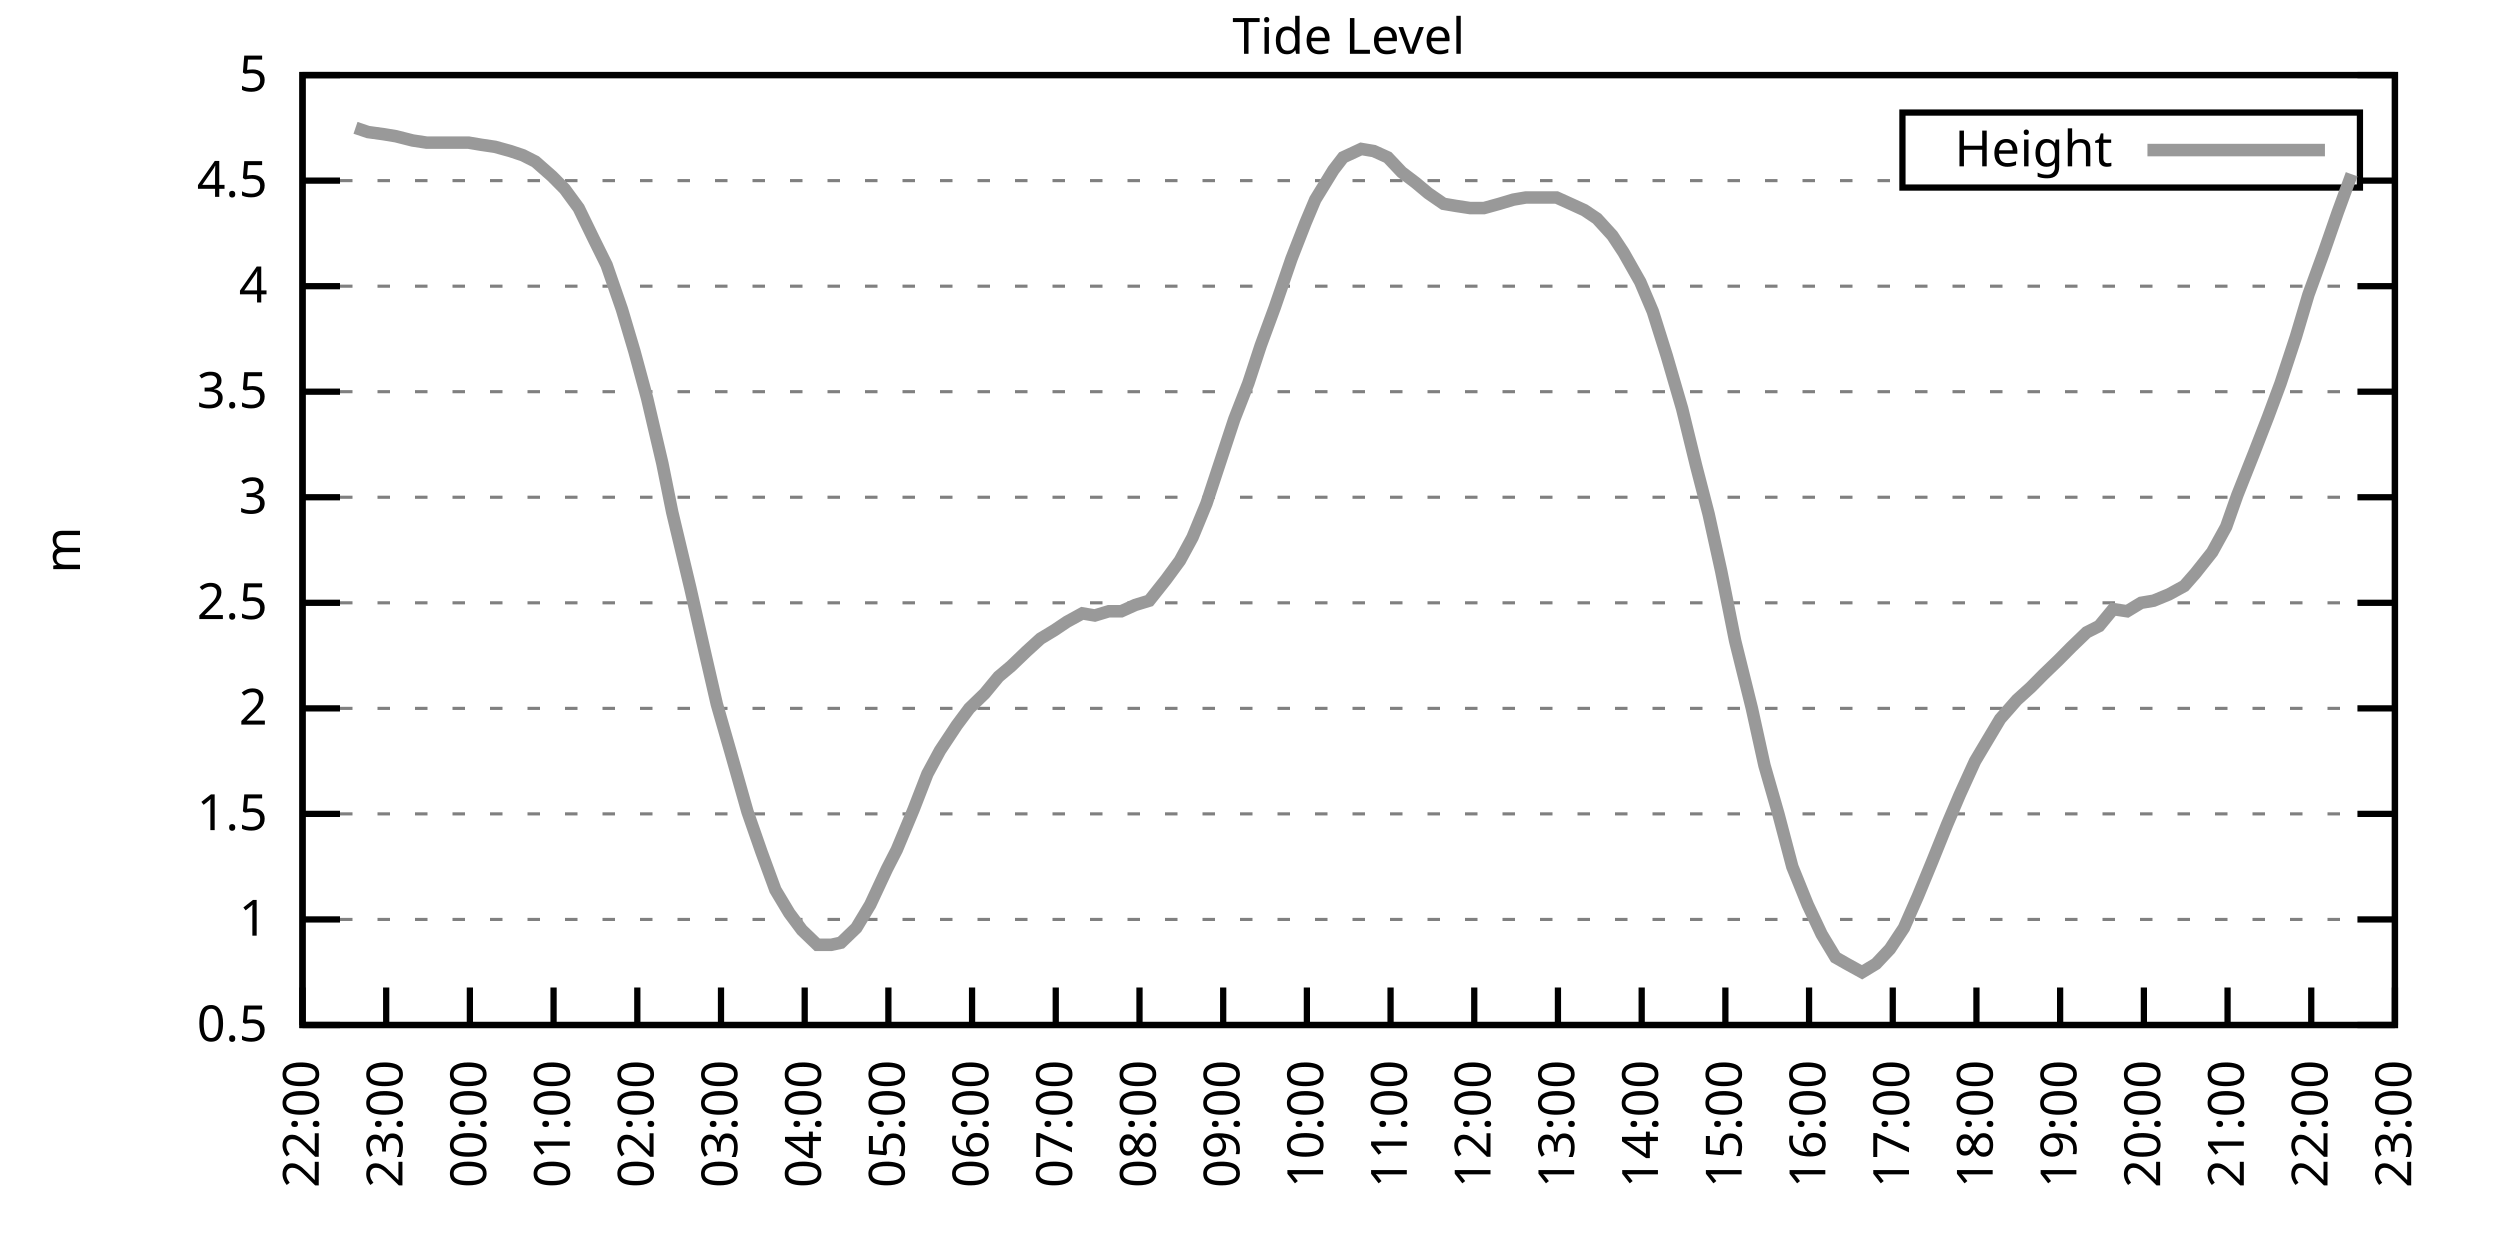
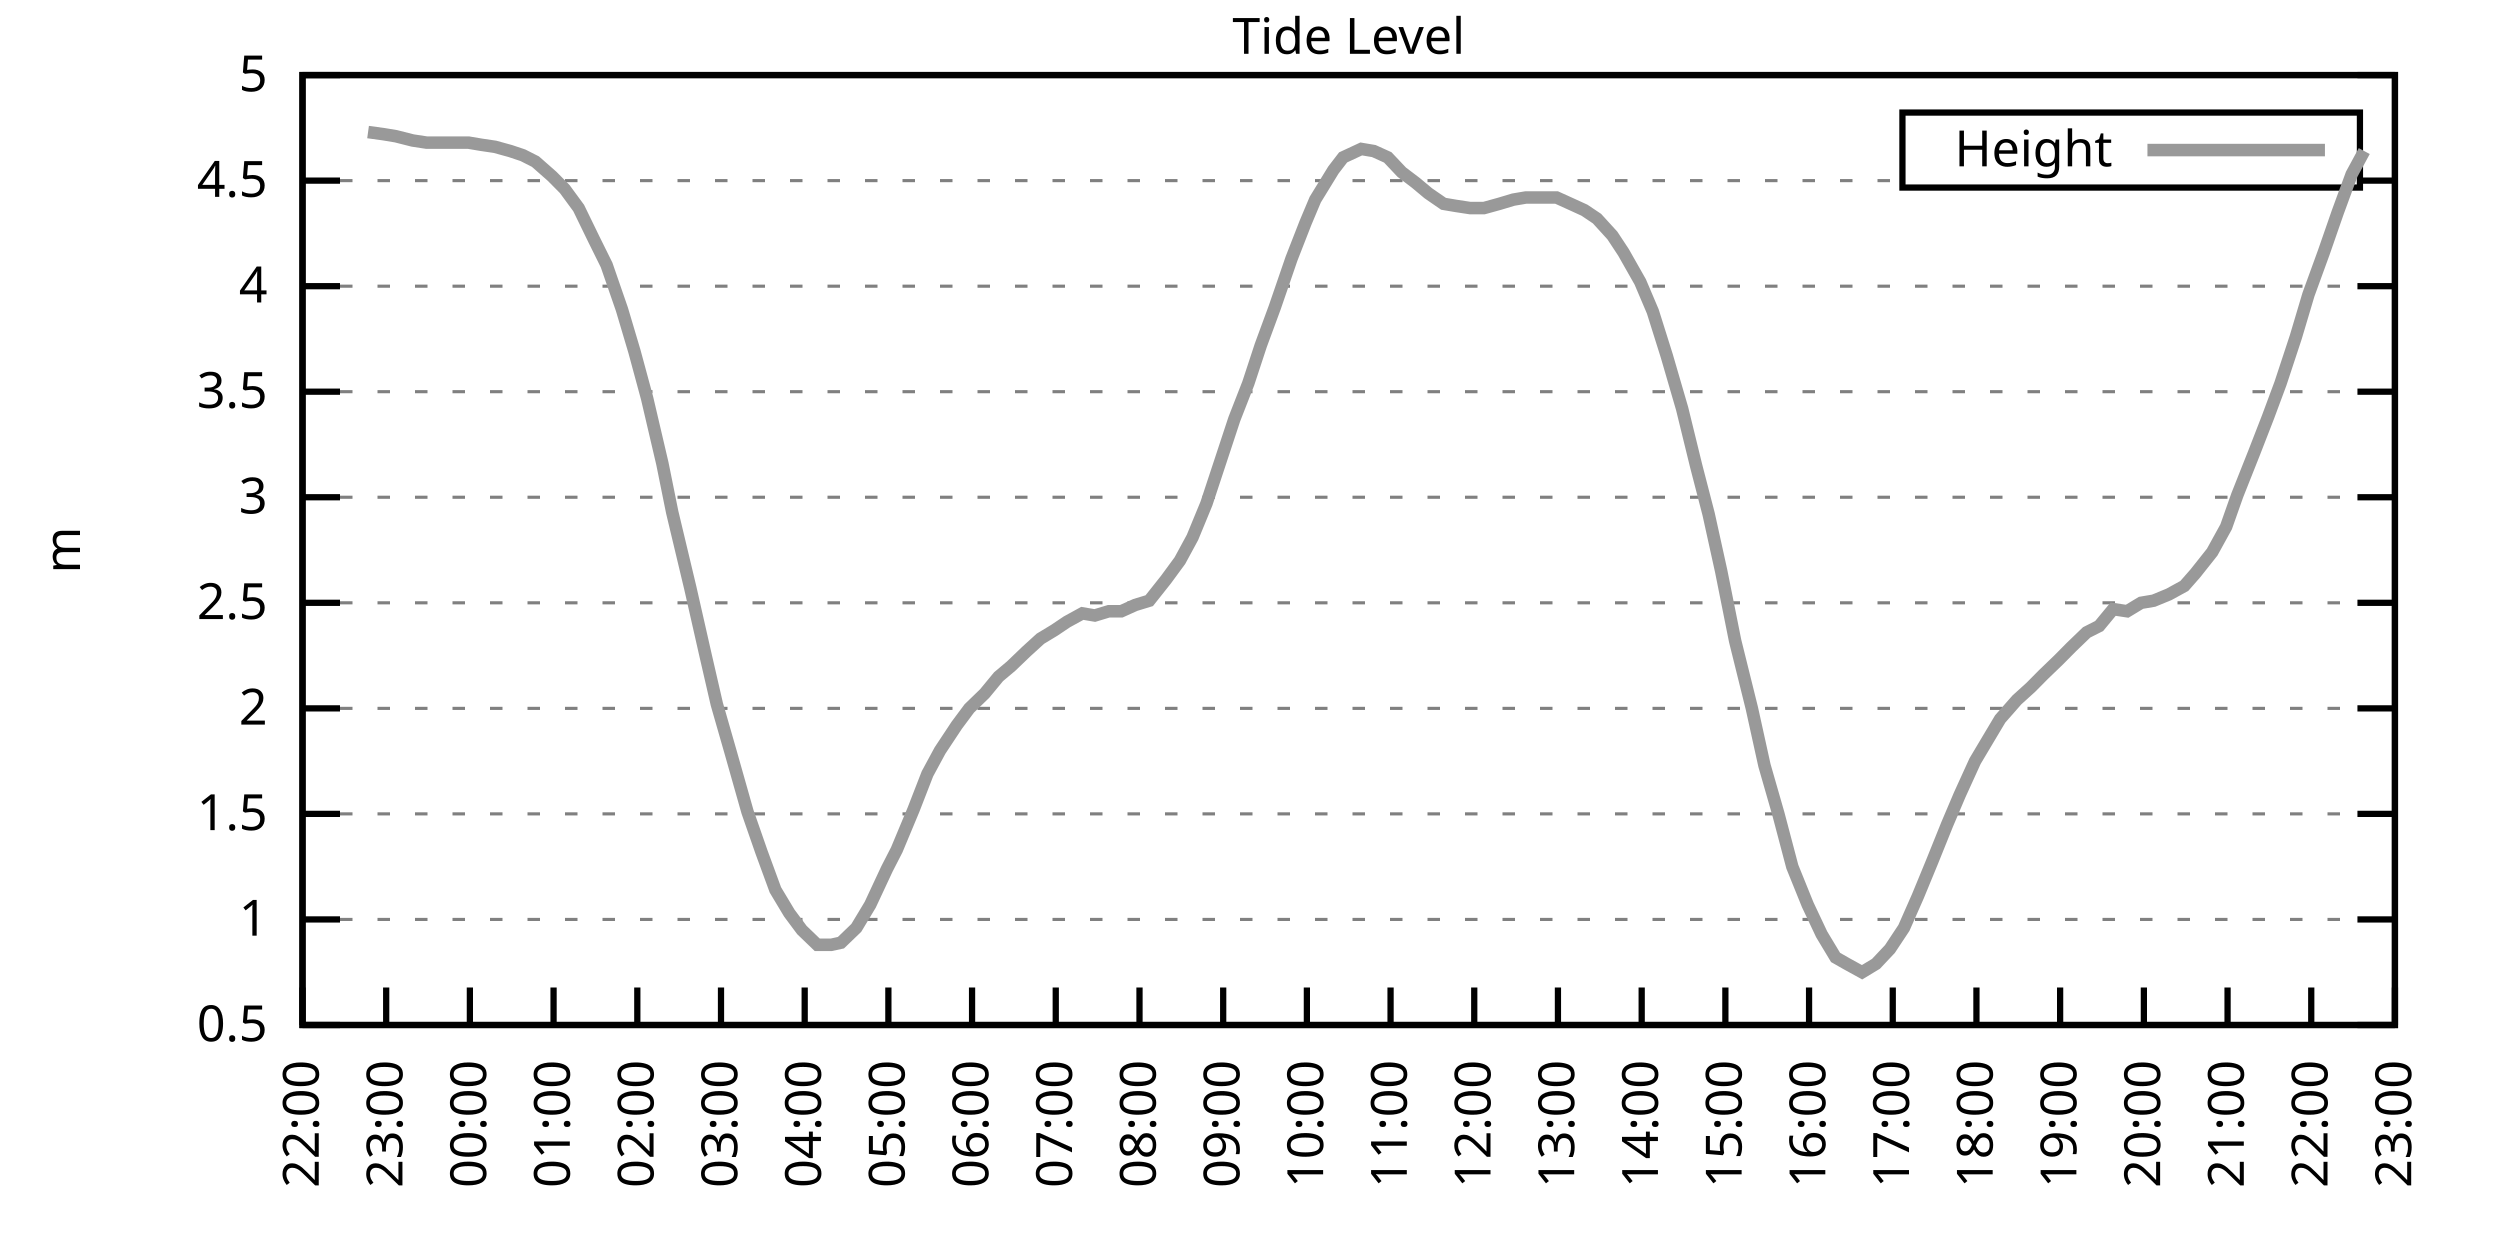
<svg xmlns="http://www.w3.org/2000/svg" xmlns:xlink="http://www.w3.org/1999/xlink" width="400" height="200" viewBox="0 0 400 200">
  <g id="gnuplot_canvas">
    <rect x="0" y="0" width="400" height="200" fill="none" />
    <defs>
      <circle id="gpDot" r="0.5" stroke-width="0.5" stroke="currentColor" />
      <path id="gpPt0" stroke-width="0.333" stroke="currentColor" d="M-1,0 h2 M0,-1 v2" />
      <path id="gpPt1" stroke-width="0.333" stroke="currentColor" d="M-1,-1 L1,1 M1,-1 L-1,1" />
      <path id="gpPt2" stroke-width="0.333" stroke="currentColor" d="M-1,0 L1,0 M0,-1 L0,1 M-1,-1 L1,1 M-1,1 L1,-1" />
      <rect id="gpPt3" stroke-width="0.333" stroke="currentColor" x="-1" y="-1" width="2" height="2" />
      <rect id="gpPt4" stroke-width="0.333" stroke="currentColor" fill="currentColor" x="-1" y="-1" width="2" height="2" />
      <circle id="gpPt5" stroke-width="0.333" stroke="currentColor" cx="0" cy="0" r="1" />
      <use xlink:href="#gpPt5" id="gpPt6" fill="currentColor" stroke="none" />
      <path id="gpPt7" stroke-width="0.333" stroke="currentColor" d="M0,-1.33 L-1.33,0.67 L1.33,0.67 z" />
      <use xlink:href="#gpPt7" id="gpPt8" fill="currentColor" stroke="none" />
      <use xlink:href="#gpPt7" id="gpPt9" stroke="currentColor" transform="rotate(180)" />
      <use xlink:href="#gpPt9" id="gpPt10" fill="currentColor" stroke="none" />
      <use xlink:href="#gpPt3" id="gpPt11" stroke="currentColor" transform="rotate(45)" />
      <use xlink:href="#gpPt11" id="gpPt12" fill="currentColor" stroke="none" />
      <path id="gpPt13" stroke-width="0.333" stroke="currentColor" d="M0,1.330 L1.265,0.411 L0.782,-1.067 L-0.782,-1.076 L-1.265,0.411 z" />
      <use xlink:href="#gpPt13" id="gpPt14" fill="currentColor" stroke="none" />
      <filter id="textbox" filterUnits="objectBoundingBox" x="0" y="0" height="1" width="1">
        <feFlood flood-color="white" flood-opacity="1" result="bgnd" />
        <feComposite in="SourceGraphic" in2="bgnd" operator="atop" />
      </filter>
      <filter id="greybox" filterUnits="objectBoundingBox" x="0" y="0" height="1" width="1">
        <feFlood flood-color="lightgrey" flood-opacity="1" result="grey" />
        <feComposite in="SourceGraphic" in2="grey" operator="atop" />
      </filter>
    </defs>
    <g fill="none" color="white" stroke="currentColor" stroke-width="1.00" stroke-linecap="butt" stroke-linejoin="miter">
</g>
    <g fill="none" color="black" stroke="currentColor" stroke-width="1.00" stroke-linecap="butt" stroke-linejoin="miter">
      <g stroke="none" shape-rendering="crispEdges">
        <polygon fill="rgb(255, 255, 255)" points="48.40,164.00 383.18,164.00 383.18,12.02 48.40,12.02 " />
      </g>
    </g>
    <g fill="none" color="black" stroke="currentColor" stroke-width="1.00" stroke-linecap="butt" stroke-linejoin="miter">
</g>
    <g fill="none" color="black" stroke="black" stroke-width="0.50" stroke-linecap="butt" stroke-linejoin="miter">
</g>
    <g fill="none" color="gray" stroke="currentColor" stroke-width="0.50" stroke-linecap="butt" stroke-linejoin="miter">
      <path stroke="gray" stroke-dasharray="2,4" class="gridline" d="M48.40,164.00 L383.19,164.00  " />
    </g>
    <g fill="none" color="gray" stroke="gray" stroke-width="1.00" stroke-linecap="butt" stroke-linejoin="miter">
</g>
    <g fill="none" color="black" stroke="currentColor" stroke-width="1.00" stroke-linecap="butt" stroke-linejoin="miter">
      <path stroke="black" d="M48.40,164.00 L54.40,164.00 M383.19,164.00 L377.19,164.00  " />
      <g transform="translate(42.80,166.60)" stroke="none" fill="black" font-family="Sans" font-size="8.00" text-anchor="end">
        <text>
          <tspan font-family="Sans"> 0.5</tspan>
        </text>
      </g>
    </g>
    <g fill="none" color="black" stroke="currentColor" stroke-width="1.00" stroke-linecap="butt" stroke-linejoin="miter">
</g>
    <g fill="none" color="black" stroke="black" stroke-width="0.50" stroke-linecap="butt" stroke-linejoin="miter">
</g>
    <g fill="none" color="gray" stroke="currentColor" stroke-width="0.50" stroke-linecap="butt" stroke-linejoin="miter">
      <path stroke="gray" stroke-dasharray="2,4" class="gridline" d="M48.40,147.11 L383.19,147.11  " />
    </g>
    <g fill="none" color="gray" stroke="gray" stroke-width="1.00" stroke-linecap="butt" stroke-linejoin="miter">
</g>
    <g fill="none" color="black" stroke="currentColor" stroke-width="1.00" stroke-linecap="butt" stroke-linejoin="miter">
      <path stroke="black" d="M48.40,147.11 L54.40,147.11 M383.19,147.11 L377.19,147.11  " />
      <g transform="translate(42.80,149.71)" stroke="none" fill="black" font-family="Sans" font-size="8.00" text-anchor="end">
        <text>
          <tspan font-family="Sans"> 1</tspan>
        </text>
      </g>
    </g>
    <g fill="none" color="black" stroke="currentColor" stroke-width="1.00" stroke-linecap="butt" stroke-linejoin="miter">
</g>
    <g fill="none" color="black" stroke="black" stroke-width="0.50" stroke-linecap="butt" stroke-linejoin="miter">
</g>
    <g fill="none" color="gray" stroke="currentColor" stroke-width="0.50" stroke-linecap="butt" stroke-linejoin="miter">
      <path stroke="gray" stroke-dasharray="2,4" class="gridline" d="M48.40,130.22 L383.19,130.22  " />
    </g>
    <g fill="none" color="gray" stroke="gray" stroke-width="1.00" stroke-linecap="butt" stroke-linejoin="miter">
</g>
    <g fill="none" color="black" stroke="currentColor" stroke-width="1.00" stroke-linecap="butt" stroke-linejoin="miter">
      <path stroke="black" d="M48.40,130.22 L54.40,130.22 M383.19,130.22 L377.19,130.22  " />
      <g transform="translate(42.80,132.82)" stroke="none" fill="black" font-family="Sans" font-size="8.00" text-anchor="end">
        <text>
          <tspan font-family="Sans"> 1.5</tspan>
        </text>
      </g>
    </g>
    <g fill="none" color="black" stroke="currentColor" stroke-width="1.00" stroke-linecap="butt" stroke-linejoin="miter">
</g>
    <g fill="none" color="black" stroke="black" stroke-width="0.50" stroke-linecap="butt" stroke-linejoin="miter">
</g>
    <g fill="none" color="gray" stroke="currentColor" stroke-width="0.50" stroke-linecap="butt" stroke-linejoin="miter">
      <path stroke="gray" stroke-dasharray="2,4" class="gridline" d="M48.40,113.34 L383.19,113.34  " />
    </g>
    <g fill="none" color="gray" stroke="gray" stroke-width="1.00" stroke-linecap="butt" stroke-linejoin="miter">
</g>
    <g fill="none" color="black" stroke="currentColor" stroke-width="1.00" stroke-linecap="butt" stroke-linejoin="miter">
      <path stroke="black" d="M48.40,113.34 L54.40,113.34 M383.19,113.34 L377.19,113.34  " />
      <g transform="translate(42.80,115.94)" stroke="none" fill="black" font-family="Sans" font-size="8.00" text-anchor="end">
        <text>
          <tspan font-family="Sans"> 2</tspan>
        </text>
      </g>
    </g>
    <g fill="none" color="black" stroke="currentColor" stroke-width="1.00" stroke-linecap="butt" stroke-linejoin="miter">
</g>
    <g fill="none" color="black" stroke="black" stroke-width="0.50" stroke-linecap="butt" stroke-linejoin="miter">
</g>
    <g fill="none" color="gray" stroke="currentColor" stroke-width="0.50" stroke-linecap="butt" stroke-linejoin="miter">
      <path stroke="gray" stroke-dasharray="2,4" class="gridline" d="M48.40,96.45 L383.19,96.45  " />
    </g>
    <g fill="none" color="gray" stroke="gray" stroke-width="1.00" stroke-linecap="butt" stroke-linejoin="miter">
</g>
    <g fill="none" color="black" stroke="currentColor" stroke-width="1.00" stroke-linecap="butt" stroke-linejoin="miter">
      <path stroke="black" d="M48.40,96.45 L54.40,96.45 M383.19,96.45 L377.19,96.45  " />
      <g transform="translate(42.80,99.05)" stroke="none" fill="black" font-family="Sans" font-size="8.00" text-anchor="end">
        <text>
          <tspan font-family="Sans"> 2.5</tspan>
        </text>
      </g>
    </g>
    <g fill="none" color="black" stroke="currentColor" stroke-width="1.00" stroke-linecap="butt" stroke-linejoin="miter">
</g>
    <g fill="none" color="black" stroke="black" stroke-width="0.50" stroke-linecap="butt" stroke-linejoin="miter">
</g>
    <g fill="none" color="gray" stroke="currentColor" stroke-width="0.50" stroke-linecap="butt" stroke-linejoin="miter">
      <path stroke="gray" stroke-dasharray="2,4" class="gridline" d="M48.40,79.56 L383.19,79.56  " />
    </g>
    <g fill="none" color="gray" stroke="gray" stroke-width="1.00" stroke-linecap="butt" stroke-linejoin="miter">
</g>
    <g fill="none" color="black" stroke="currentColor" stroke-width="1.00" stroke-linecap="butt" stroke-linejoin="miter">
      <path stroke="black" d="M48.40,79.56 L54.40,79.56 M383.19,79.56 L377.19,79.56  " />
      <g transform="translate(42.80,82.16)" stroke="none" fill="black" font-family="Sans" font-size="8.00" text-anchor="end">
        <text>
          <tspan font-family="Sans"> 3</tspan>
        </text>
      </g>
    </g>
    <g fill="none" color="black" stroke="currentColor" stroke-width="1.00" stroke-linecap="butt" stroke-linejoin="miter">
</g>
    <g fill="none" color="black" stroke="black" stroke-width="0.50" stroke-linecap="butt" stroke-linejoin="miter">
</g>
    <g fill="none" color="gray" stroke="currentColor" stroke-width="0.50" stroke-linecap="butt" stroke-linejoin="miter">
      <path stroke="gray" stroke-dasharray="2,4" class="gridline" d="M48.40,62.67 L383.19,62.67  " />
    </g>
    <g fill="none" color="gray" stroke="gray" stroke-width="1.00" stroke-linecap="butt" stroke-linejoin="miter">
</g>
    <g fill="none" color="black" stroke="currentColor" stroke-width="1.00" stroke-linecap="butt" stroke-linejoin="miter">
      <path stroke="black" d="M48.40,62.67 L54.40,62.67 M383.19,62.67 L377.19,62.67  " />
      <g transform="translate(42.80,65.27)" stroke="none" fill="black" font-family="Sans" font-size="8.00" text-anchor="end">
        <text>
          <tspan font-family="Sans"> 3.5</tspan>
        </text>
      </g>
    </g>
    <g fill="none" color="black" stroke="currentColor" stroke-width="1.00" stroke-linecap="butt" stroke-linejoin="miter">
</g>
    <g fill="none" color="black" stroke="black" stroke-width="0.50" stroke-linecap="butt" stroke-linejoin="miter">
</g>
    <g fill="none" color="gray" stroke="currentColor" stroke-width="0.50" stroke-linecap="butt" stroke-linejoin="miter">
      <path stroke="gray" stroke-dasharray="2,4" class="gridline" d="M48.40,45.79 L383.19,45.79  " />
    </g>
    <g fill="none" color="gray" stroke="gray" stroke-width="1.00" stroke-linecap="butt" stroke-linejoin="miter">
</g>
    <g fill="none" color="black" stroke="currentColor" stroke-width="1.00" stroke-linecap="butt" stroke-linejoin="miter">
      <path stroke="black" d="M48.40,45.79 L54.40,45.79 M383.19,45.79 L377.19,45.79  " />
      <g transform="translate(42.80,48.39)" stroke="none" fill="black" font-family="Sans" font-size="8.00" text-anchor="end">
        <text>
          <tspan font-family="Sans"> 4</tspan>
        </text>
      </g>
    </g>
    <g fill="none" color="black" stroke="currentColor" stroke-width="1.00" stroke-linecap="butt" stroke-linejoin="miter">
</g>
    <g fill="none" color="black" stroke="black" stroke-width="0.50" stroke-linecap="butt" stroke-linejoin="miter">
</g>
    <g fill="none" color="gray" stroke="currentColor" stroke-width="0.50" stroke-linecap="butt" stroke-linejoin="miter">
      <path stroke="gray" stroke-dasharray="2,4" class="gridline" d="M48.40,28.90 L304.39,28.90 M377.59,28.90 L383.19,28.90  " />
    </g>
    <g fill="none" color="gray" stroke="gray" stroke-width="1.00" stroke-linecap="butt" stroke-linejoin="miter">
</g>
    <g fill="none" color="black" stroke="currentColor" stroke-width="1.00" stroke-linecap="butt" stroke-linejoin="miter">
      <path stroke="black" d="M48.40,28.90 L54.40,28.90 M383.19,28.90 L377.19,28.90  " />
      <g transform="translate(42.80,31.50)" stroke="none" fill="black" font-family="Sans" font-size="8.00" text-anchor="end">
        <text>
          <tspan font-family="Sans"> 4.5</tspan>
        </text>
      </g>
    </g>
    <g fill="none" color="black" stroke="currentColor" stroke-width="1.00" stroke-linecap="butt" stroke-linejoin="miter">
</g>
    <g fill="none" color="black" stroke="black" stroke-width="0.50" stroke-linecap="butt" stroke-linejoin="miter">
</g>
    <g fill="none" color="gray" stroke="currentColor" stroke-width="0.50" stroke-linecap="butt" stroke-linejoin="miter">
      <path stroke="gray" stroke-dasharray="2,4" class="gridline" d="M48.40,12.01 L383.19,12.01  " />
    </g>
    <g fill="none" color="gray" stroke="gray" stroke-width="1.00" stroke-linecap="butt" stroke-linejoin="miter">
</g>
    <g fill="none" color="black" stroke="currentColor" stroke-width="1.00" stroke-linecap="butt" stroke-linejoin="miter">
      <path stroke="black" d="M48.40,12.01 L54.40,12.01 M383.19,12.01 L377.19,12.01  " />
      <g transform="translate(42.80,14.61)" stroke="none" fill="black" font-family="Sans" font-size="8.00" text-anchor="end">
        <text>
          <tspan font-family="Sans"> 5</tspan>
        </text>
      </g>
    </g>
    <g fill="none" color="black" stroke="currentColor" stroke-width="1.00" stroke-linecap="butt" stroke-linejoin="miter">
      <path stroke="black" d="M48.40,164.00 L48.40,158.00  " />
      <g transform="translate(51.00,169.60) rotate(270.00)" stroke="none" fill="black" font-family="Sans" font-size="8.00" text-anchor="end">
        <text>
          <tspan font-family="Sans">22:00</tspan>
        </text>
      </g>
    </g>
    <g fill="none" color="black" stroke="currentColor" stroke-width="1.00" stroke-linecap="butt" stroke-linejoin="miter">
      <path stroke="black" d="M61.79,164.00 L61.79,158.00  " />
      <g transform="translate(64.39,169.60) rotate(270.00)" stroke="none" fill="black" font-family="Sans" font-size="8.00" text-anchor="end">
        <text>
          <tspan font-family="Sans">23:00</tspan>
        </text>
      </g>
    </g>
    <g fill="none" color="black" stroke="currentColor" stroke-width="1.00" stroke-linecap="butt" stroke-linejoin="miter">
      <path stroke="black" d="M75.18,164.00 L75.18,158.00  " />
      <g transform="translate(77.78,169.60) rotate(270.00)" stroke="none" fill="black" font-family="Sans" font-size="8.00" text-anchor="end">
        <text>
          <tspan font-family="Sans">00:00</tspan>
        </text>
      </g>
    </g>
    <g fill="none" color="black" stroke="currentColor" stroke-width="1.00" stroke-linecap="butt" stroke-linejoin="miter">
      <path stroke="black" d="M88.57,164.00 L88.57,158.00  " />
      <g transform="translate(91.17,169.60) rotate(270.00)" stroke="none" fill="black" font-family="Sans" font-size="8.00" text-anchor="end">
        <text>
          <tspan font-family="Sans">01:00</tspan>
        </text>
      </g>
    </g>
    <g fill="none" color="black" stroke="currentColor" stroke-width="1.00" stroke-linecap="butt" stroke-linejoin="miter">
      <path stroke="black" d="M101.97,164.00 L101.97,158.00  " />
      <g transform="translate(104.57,169.60) rotate(270.00)" stroke="none" fill="black" font-family="Sans" font-size="8.00" text-anchor="end">
        <text>
          <tspan font-family="Sans">02:00</tspan>
        </text>
      </g>
    </g>
    <g fill="none" color="black" stroke="currentColor" stroke-width="1.00" stroke-linecap="butt" stroke-linejoin="miter">
      <path stroke="black" d="M115.36,164.00 L115.36,158.00  " />
      <g transform="translate(117.96,169.60) rotate(270.00)" stroke="none" fill="black" font-family="Sans" font-size="8.00" text-anchor="end">
        <text>
          <tspan font-family="Sans">03:00</tspan>
        </text>
      </g>
    </g>
    <g fill="none" color="black" stroke="currentColor" stroke-width="1.00" stroke-linecap="butt" stroke-linejoin="miter">
      <path stroke="black" d="M128.75,164.00 L128.75,158.00  " />
      <g transform="translate(131.35,169.60) rotate(270.00)" stroke="none" fill="black" font-family="Sans" font-size="8.00" text-anchor="end">
        <text>
          <tspan font-family="Sans">04:00</tspan>
        </text>
      </g>
    </g>
    <g fill="none" color="black" stroke="currentColor" stroke-width="1.00" stroke-linecap="butt" stroke-linejoin="miter">
      <path stroke="black" d="M142.14,164.00 L142.14,158.00  " />
      <g transform="translate(144.74,169.60) rotate(270.00)" stroke="none" fill="black" font-family="Sans" font-size="8.00" text-anchor="end">
        <text>
          <tspan font-family="Sans">05:00</tspan>
        </text>
      </g>
    </g>
    <g fill="none" color="black" stroke="currentColor" stroke-width="1.00" stroke-linecap="butt" stroke-linejoin="miter">
      <path stroke="black" d="M155.53,164.00 L155.53,158.00  " />
      <g transform="translate(158.13,169.60) rotate(270.00)" stroke="none" fill="black" font-family="Sans" font-size="8.00" text-anchor="end">
        <text>
          <tspan font-family="Sans">06:00</tspan>
        </text>
      </g>
    </g>
    <g fill="none" color="black" stroke="currentColor" stroke-width="1.00" stroke-linecap="butt" stroke-linejoin="miter">
      <path stroke="black" d="M168.92,164.00 L168.92,158.00  " />
      <g transform="translate(171.52,169.60) rotate(270.00)" stroke="none" fill="black" font-family="Sans" font-size="8.00" text-anchor="end">
        <text>
          <tspan font-family="Sans">07:00</tspan>
        </text>
      </g>
    </g>
    <g fill="none" color="black" stroke="currentColor" stroke-width="1.00" stroke-linecap="butt" stroke-linejoin="miter">
      <path stroke="black" d="M182.32,164.00 L182.32,158.00  " />
      <g transform="translate(184.92,169.60) rotate(270.00)" stroke="none" fill="black" font-family="Sans" font-size="8.00" text-anchor="end">
        <text>
          <tspan font-family="Sans">08:00</tspan>
        </text>
      </g>
    </g>
    <g fill="none" color="black" stroke="currentColor" stroke-width="1.00" stroke-linecap="butt" stroke-linejoin="miter">
      <path stroke="black" d="M195.71,164.00 L195.71,158.00  " />
      <g transform="translate(198.31,169.60) rotate(270.00)" stroke="none" fill="black" font-family="Sans" font-size="8.00" text-anchor="end">
        <text>
          <tspan font-family="Sans">09:00</tspan>
        </text>
      </g>
    </g>
    <g fill="none" color="black" stroke="currentColor" stroke-width="1.00" stroke-linecap="butt" stroke-linejoin="miter">
      <path stroke="black" d="M209.10,164.00 L209.10,158.00  " />
      <g transform="translate(211.70,169.60) rotate(270.00)" stroke="none" fill="black" font-family="Sans" font-size="8.00" text-anchor="end">
        <text>
          <tspan font-family="Sans">10:00</tspan>
        </text>
      </g>
    </g>
    <g fill="none" color="black" stroke="currentColor" stroke-width="1.00" stroke-linecap="butt" stroke-linejoin="miter">
      <path stroke="black" d="M222.49,164.00 L222.49,158.00  " />
      <g transform="translate(225.09,169.60) rotate(270.00)" stroke="none" fill="black" font-family="Sans" font-size="8.00" text-anchor="end">
        <text>
          <tspan font-family="Sans">11:00</tspan>
        </text>
      </g>
    </g>
    <g fill="none" color="black" stroke="currentColor" stroke-width="1.00" stroke-linecap="butt" stroke-linejoin="miter">
      <path stroke="black" d="M235.88,164.00 L235.88,158.00  " />
      <g transform="translate(238.48,169.60) rotate(270.00)" stroke="none" fill="black" font-family="Sans" font-size="8.00" text-anchor="end">
        <text>
          <tspan font-family="Sans">12:00</tspan>
        </text>
      </g>
    </g>
    <g fill="none" color="black" stroke="currentColor" stroke-width="1.00" stroke-linecap="butt" stroke-linejoin="miter">
      <path stroke="black" d="M249.27,164.00 L249.27,158.00  " />
      <g transform="translate(251.87,169.60) rotate(270.00)" stroke="none" fill="black" font-family="Sans" font-size="8.00" text-anchor="end">
        <text>
          <tspan font-family="Sans">13:00</tspan>
        </text>
      </g>
    </g>
    <g fill="none" color="black" stroke="currentColor" stroke-width="1.00" stroke-linecap="butt" stroke-linejoin="miter">
      <path stroke="black" d="M262.67,164.00 L262.67,158.00  " />
      <g transform="translate(265.27,169.60) rotate(270.00)" stroke="none" fill="black" font-family="Sans" font-size="8.00" text-anchor="end">
        <text>
          <tspan font-family="Sans">14:00</tspan>
        </text>
      </g>
    </g>
    <g fill="none" color="black" stroke="currentColor" stroke-width="1.00" stroke-linecap="butt" stroke-linejoin="miter">
      <path stroke="black" d="M276.06,164.00 L276.06,158.00  " />
      <g transform="translate(278.66,169.60) rotate(270.00)" stroke="none" fill="black" font-family="Sans" font-size="8.00" text-anchor="end">
        <text>
          <tspan font-family="Sans">15:00</tspan>
        </text>
      </g>
    </g>
    <g fill="none" color="black" stroke="currentColor" stroke-width="1.00" stroke-linecap="butt" stroke-linejoin="miter">
      <path stroke="black" d="M289.45,164.00 L289.45,158.00  " />
      <g transform="translate(292.05,169.60) rotate(270.00)" stroke="none" fill="black" font-family="Sans" font-size="8.00" text-anchor="end">
        <text>
          <tspan font-family="Sans">16:00</tspan>
        </text>
      </g>
    </g>
    <g fill="none" color="black" stroke="currentColor" stroke-width="1.00" stroke-linecap="butt" stroke-linejoin="miter">
      <path stroke="black" d="M302.84,164.00 L302.84,158.00  " />
      <g transform="translate(305.44,169.60) rotate(270.00)" stroke="none" fill="black" font-family="Sans" font-size="8.00" text-anchor="end">
        <text>
          <tspan font-family="Sans">17:00</tspan>
        </text>
      </g>
    </g>
    <g fill="none" color="black" stroke="currentColor" stroke-width="1.00" stroke-linecap="butt" stroke-linejoin="miter">
      <path stroke="black" d="M316.23,164.00 L316.23,158.00  " />
      <g transform="translate(318.83,169.60) rotate(270.00)" stroke="none" fill="black" font-family="Sans" font-size="8.00" text-anchor="end">
        <text>
          <tspan font-family="Sans">18:00</tspan>
        </text>
      </g>
    </g>
    <g fill="none" color="black" stroke="currentColor" stroke-width="1.00" stroke-linecap="butt" stroke-linejoin="miter">
      <path stroke="black" d="M329.62,164.00 L329.62,158.00  " />
      <g transform="translate(332.22,169.60) rotate(270.00)" stroke="none" fill="black" font-family="Sans" font-size="8.00" text-anchor="end">
        <text>
          <tspan font-family="Sans">19:00</tspan>
        </text>
      </g>
    </g>
    <g fill="none" color="black" stroke="currentColor" stroke-width="1.00" stroke-linecap="butt" stroke-linejoin="miter">
      <path stroke="black" d="M343.02,164.00 L343.02,158.00  " />
      <g transform="translate(345.62,169.60) rotate(270.00)" stroke="none" fill="black" font-family="Sans" font-size="8.00" text-anchor="end">
        <text>
          <tspan font-family="Sans">20:00</tspan>
        </text>
      </g>
    </g>
    <g fill="none" color="black" stroke="currentColor" stroke-width="1.00" stroke-linecap="butt" stroke-linejoin="miter">
      <path stroke="black" d="M356.41,164.00 L356.41,158.00  " />
      <g transform="translate(359.01,169.60) rotate(270.00)" stroke="none" fill="black" font-family="Sans" font-size="8.00" text-anchor="end">
        <text>
          <tspan font-family="Sans">21:00</tspan>
        </text>
      </g>
    </g>
    <g fill="none" color="black" stroke="currentColor" stroke-width="1.00" stroke-linecap="butt" stroke-linejoin="miter">
      <path stroke="black" d="M369.80,164.00 L369.80,158.00  " />
      <g transform="translate(372.40,169.60) rotate(270.00)" stroke="none" fill="black" font-family="Sans" font-size="8.00" text-anchor="end">
        <text>
          <tspan font-family="Sans">22:00</tspan>
        </text>
      </g>
    </g>
    <g fill="none" color="black" stroke="currentColor" stroke-width="1.00" stroke-linecap="butt" stroke-linejoin="miter">
      <path stroke="black" d="M383.19,164.00 L383.19,158.00  " />
      <g transform="translate(385.79,169.60) rotate(270.00)" stroke="none" fill="black" font-family="Sans" font-size="8.00" text-anchor="end">
        <text>
          <tspan font-family="Sans">23:00</tspan>
        </text>
      </g>
    </g>
    <g fill="none" color="black" stroke="currentColor" stroke-width="1.00" stroke-linecap="butt" stroke-linejoin="miter">
</g>
    <g fill="none" color="black" stroke="currentColor" stroke-width="1.00" stroke-linecap="butt" stroke-linejoin="miter">
      <path stroke="black" d="M48.40,12.01 L48.40,164.00 L383.19,164.00 L383.19,12.01 L48.40,12.01 Z  " />
    </g>
    <g fill="none" color="black" stroke="currentColor" stroke-width="1.00" stroke-linecap="butt" stroke-linejoin="miter">
</g>
    <g fill="none" color="black" stroke="currentColor" stroke-width="1.00" stroke-linecap="butt" stroke-linejoin="miter">
      <path stroke="black" d="M304.39,30.01 L304.39,18.01 L377.59,18.01 L377.59,30.01 L304.39,30.01 Z  " />
    </g>
    <g id="Tide_level_plot_1">
      <g fill="none" color="white" stroke="black" stroke-width="2.00" stroke-linecap="butt" stroke-linejoin="miter">
</g>
      <g fill="none" color="black" stroke="currentColor" stroke-width="2.00" stroke-linecap="butt" stroke-linejoin="miter">
        <g transform="translate(337.99,26.61)" stroke="none" fill="black" font-family="Sans" font-size="8.00" text-anchor="end">
          <text>
            <tspan font-family="Sans">Height</tspan>
          </text>
        </g>
      </g>
      <g fill="none" color="black" stroke="currentColor" stroke-width="2.00" stroke-linecap="butt" stroke-linejoin="miter">
-         <path stroke="rgb(153, 153, 153)" d="M343.59,24.01 L371.99,24.01 M56.88,20.45 L58.89,21.13 L61.35,21.47 L63.35,21.80 L66.03,22.48 L68.26,22.82   L70.27,22.82 L72.28,22.82 L74.96,22.82 L76.97,23.16 L79.20,23.49 L81.66,24.17 L83.66,24.84 L85.67,25.86   L88.35,28.22 L90.36,30.25 L92.59,33.29 L95.05,38.35 L97.06,42.41 L99.51,49.50 L101.52,56.26 L103.53,63.69   L105.98,74.16 L107.55,81.93 L110.45,94.08 L112.90,104.89 L114.69,112.66 L116.92,120.43 L119.60,129.89 L121.83,136.30   L124.06,142.38 L126.29,146.10 L128.30,148.80 L130.76,151.17 L132.99,151.17 L134.55,150.83 L137.01,148.46 L139.24,144.75   L141.92,139.01 L143.48,135.97 L146.16,129.55 L148.39,123.81 L150.40,120.09 L153.08,116.04 L155.09,113.34 L157.54,110.97   L159.77,108.27 L161.78,106.58 L164.24,104.22 L166.47,102.19 L168.70,100.84 L170.71,99.49 L173.17,98.14 L175.17,98.48   L177.41,97.80 L179.41,97.80 L181.65,96.79 L183.88,96.11 L186.56,92.73 L188.79,89.69 L190.80,85.98 L193.03,80.57   L195.26,73.82 L197.49,67.06 L199.73,61.32 L201.73,55.24 L203.97,49.16 L206.64,41.39 L208.88,35.65 L210.44,31.94   L213.34,27.21 L214.90,25.18 L217.80,23.83 L219.81,24.17 L222.04,25.18 L224.28,27.55 L226.51,29.24 L228.52,30.92   L230.97,32.61 L232.98,32.95 L235.21,33.29 L237.44,33.29 L239.90,32.61 L242.13,31.94 L244.14,31.60 L246.37,31.60   L249.05,31.60 L251.28,32.61 L253.51,33.63 L255.52,34.98 L257.98,37.68 L259.76,40.38 L262.44,45.11 L264.45,49.84   L266.68,56.93 L269.14,65.38 L271.37,74.49 L273.38,82.26 L275.39,91.38 L277.62,102.53 L280.30,113.34 L282.31,122.46   L284.54,130.22 L286.77,138.67 L289.23,144.75 L291.46,149.48 L293.69,153.19 L295.48,154.21 L297.93,155.56 L300.16,154.21   L302.39,151.84 L304.63,148.46 L306.86,143.40 L309.09,137.99 L311.54,131.91 L313.55,127.18 L316.01,121.78 L318.02,118.40   L320.03,115.03 L322.70,111.99 L324.94,109.96 L326.95,107.93 L329.40,105.57 L331.41,103.54 L333.86,101.18 L335.87,100.16   L338.10,97.46 L340.34,97.80 L342.57,96.45 L344.58,96.11 L347.03,95.10 L349.49,93.75 L351.27,91.72 L353.95,88.34   L356.18,84.29 L357.97,79.22 L360.65,72.47 L362.88,66.73 L364.89,61.32 L367.34,53.89 L369.35,47.14 L371.81,40.38   L374.04,33.96 L376.27,27.88  " />
+         <path stroke="rgb(153, 153, 153)" d="M343.59,24.01 L371.99,24.01 M58.89,21.13 L61.35,21.47 L63.35,21.80 L66.03,22.48 L68.26,22.82 L70.27,22.82   L72.28,22.82 L74.96,22.82 L76.97,23.16 L79.20,23.49 L81.66,24.17 L83.66,24.84 L85.67,25.86 L88.35,28.22   L90.36,30.25 L92.59,33.29 L95.05,38.35 L97.06,42.41 L99.51,49.50 L101.52,56.26 L103.53,63.69 L105.98,74.16   L107.55,81.93 L110.45,94.08 L112.90,104.89 L114.69,112.66 L116.92,120.43 L119.60,129.89 L121.83,136.30 L124.06,142.38   L126.29,146.10 L128.30,148.80 L130.76,151.17 L132.99,151.17 L134.55,150.83 L137.01,148.46 L139.24,144.75 L141.92,139.01   L143.48,135.97 L146.16,129.55 L148.39,123.81 L150.40,120.09 L153.08,116.04 L155.09,113.34 L157.54,110.97 L159.77,108.27   L161.78,106.58 L164.24,104.22 L166.47,102.19 L168.70,100.84 L170.71,99.49 L173.17,98.14 L175.17,98.48 L177.41,97.80   L179.41,97.80 L181.65,96.79 L183.88,96.11 L186.56,92.73 L188.79,89.69 L190.80,85.98 L193.03,80.57 L195.26,73.82   L197.49,67.06 L199.73,61.32 L201.73,55.24 L203.97,49.16 L206.64,41.39 L208.88,35.65 L210.44,31.94 L213.34,27.21   L214.90,25.18 L217.80,23.83 L219.81,24.17 L222.04,25.18 L224.28,27.55 L226.51,29.24 L228.52,30.92 L230.97,32.61   L232.98,32.95 L235.21,33.29 L237.44,33.29 L239.90,32.61 L242.13,31.94 L244.14,31.60 L246.37,31.60 L249.05,31.60   L251.28,32.61 L253.51,33.63 L255.52,34.98 L257.98,37.68 L259.76,40.38 L262.44,45.11 L264.45,49.84 L266.68,56.93   L269.14,65.38 L271.37,74.49 L273.38,82.26 L275.39,91.38 L277.62,102.53 L280.30,113.34 L282.31,122.46 L284.54,130.22   L286.77,138.67 L289.23,144.75 L291.46,149.48 L293.69,153.19 L295.48,154.21 L297.93,155.56 L300.16,154.21 L302.39,151.84   L304.63,148.46 L306.86,143.40 L309.09,137.99 L311.54,131.91 L313.55,127.18 L316.01,121.78 L318.02,118.40 L320.03,115.03   L322.70,111.99 L324.94,109.96 L326.95,107.93 L329.40,105.57 L331.41,103.54 L333.86,101.18 L335.87,100.16 L338.10,97.46   L340.34,97.80 L342.57,96.45 L344.58,96.11 L347.03,95.10 L349.49,93.75 L351.27,91.72 L353.95,88.34 L356.18,84.29   L357.97,79.22 L360.65,72.47 L362.88,66.73 L364.89,61.32 L367.34,53.89 L369.35,47.14 L371.81,40.38 L374.04,33.96   L376.27,27.88 L378.28,24.17  " />
      </g>
    </g>
    <g fill="none" color="black" stroke="currentColor" stroke-width="2.00" stroke-linecap="butt" stroke-linejoin="miter">
</g>
    <g fill="none" color="black" stroke="black" stroke-width="1.00" stroke-linecap="butt" stroke-linejoin="miter">
</g>
    <g fill="none" color="black" stroke="currentColor" stroke-width="1.00" stroke-linecap="butt" stroke-linejoin="miter">
      <path stroke="black" d="M48.40,12.01 L48.40,164.00 L383.19,164.00 L383.19,12.01 L48.40,12.01 Z  " />
      <g transform="translate(12.80,88.01) rotate(270.00)" stroke="none" fill="black" font-family="Sans" font-size="8.00" text-anchor="middle">
        <text>
          <tspan font-family="Sans">m</tspan>
        </text>
      </g>
    </g>
    <g fill="none" color="black" stroke="currentColor" stroke-width="1.00" stroke-linecap="butt" stroke-linejoin="miter">
</g>
    <g fill="none" color="black" stroke="currentColor" stroke-width="1.00" stroke-linecap="butt" stroke-linejoin="miter">
      <g transform="translate(215.79,8.61)" stroke="none" fill="black" font-family="Sans" font-size="8.00" text-anchor="middle">
        <text>
          <tspan font-family="Sans">Tide Level</tspan>
        </text>
      </g>
    </g>
    <g fill="none" color="black" stroke="currentColor" stroke-width="1.00" stroke-linecap="butt" stroke-linejoin="miter">
</g>
  </g>
</svg>
